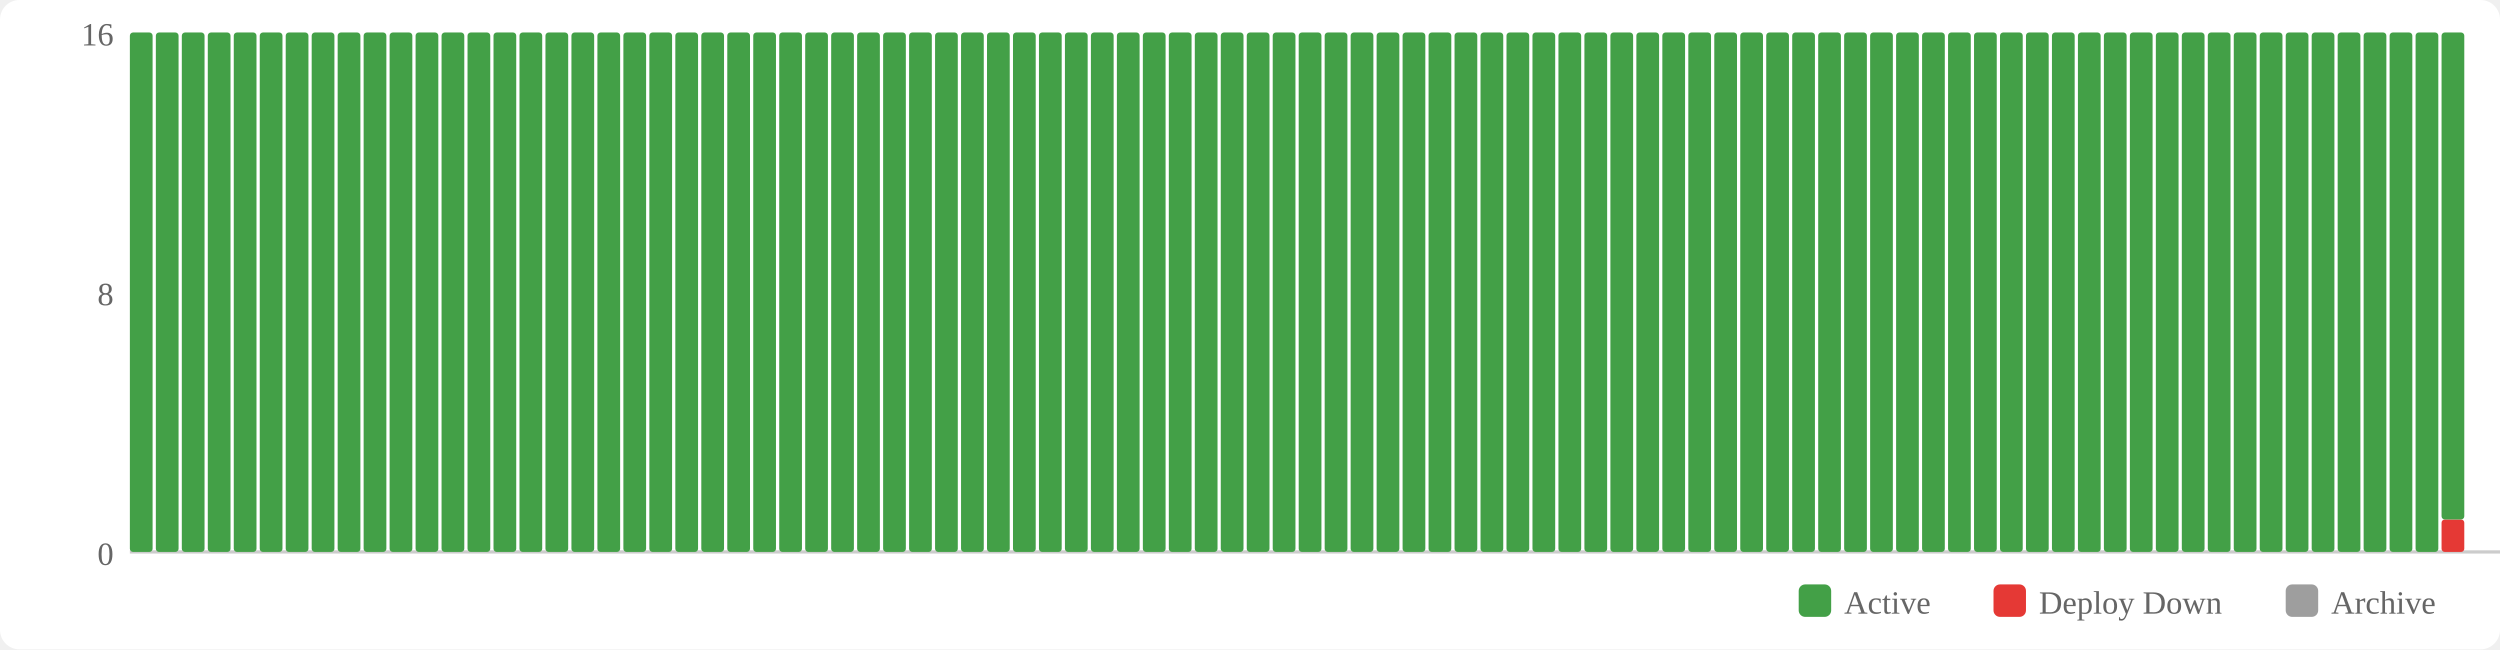
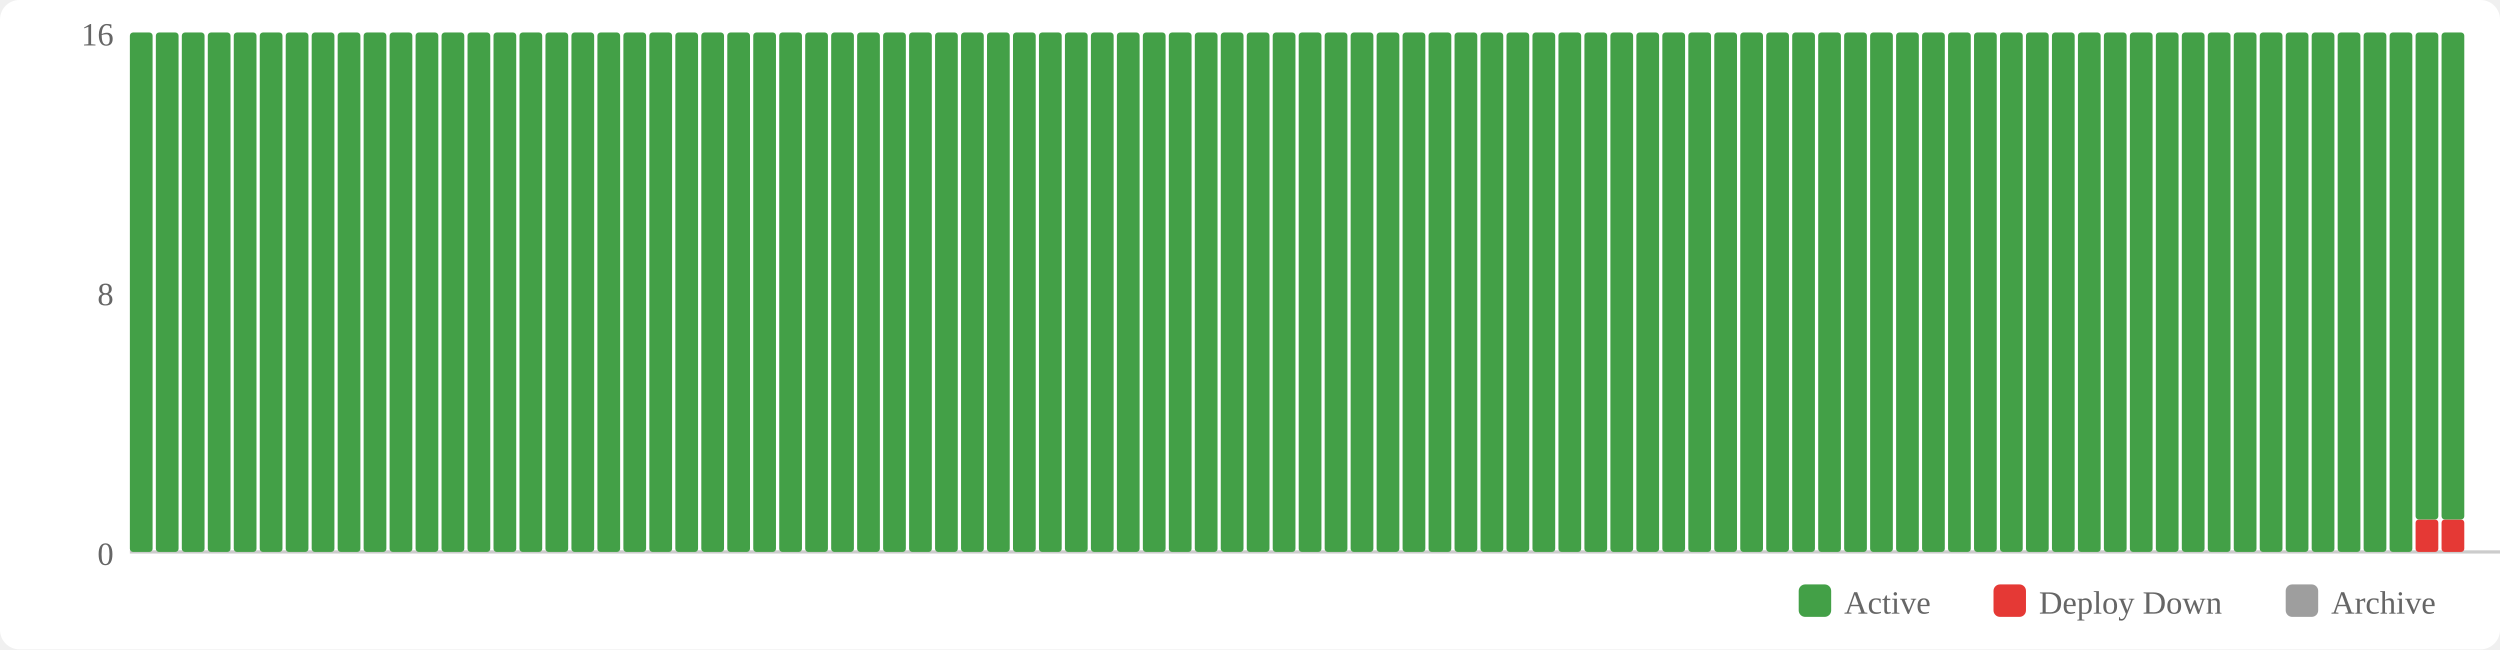
<svg xmlns="http://www.w3.org/2000/svg" width="770" height="200" viewBox="0 0 770 200">
  <rect width="770" height="200" fill="#fff" rx="6" />
  <rect x="554" y="180" width="10" height="10" fill="#43a047" rx="2" />
  <text x="568" y="189" font-size="10" fill="#666">Active</text>
  <rect x="614" y="180" width="10" height="10" fill="#e53935" rx="2" />
  <text x="628" y="189" font-size="10" fill="#666">Deploy Down</text>
  <rect x="704" y="180" width="10" height="10" fill="#9e9e9e" rx="2" />
  <text x="718" y="189" font-size="10" fill="#666">Archive</text>
  <text x="35" y="174" text-anchor="end" font-size="10" fill="#666">0</text>
  <text x="35" y="94" text-anchor="end" font-size="10" fill="#666">8</text>
  <text x="35" y="14" text-anchor="end" font-size="10" fill="#666">16</text>
  <line x1="40" y1="170" x2="770" y2="170" stroke="#ccc" stroke-width="1" />
  <rect x="40" y="10" width="7" height="160" fill="#43a047" rx="1" />
  <rect x="48" y="10" width="7" height="160" fill="#43a047" rx="1" />
  <rect x="56" y="10" width="7" height="160" fill="#43a047" rx="1" />
  <rect x="64" y="10" width="7" height="160" fill="#43a047" rx="1" />
  <rect x="72" y="10" width="7" height="160" fill="#43a047" rx="1" />
  <rect x="80" y="10" width="7" height="160" fill="#43a047" rx="1" />
  <rect x="88" y="10" width="7" height="160" fill="#43a047" rx="1" />
  <rect x="96" y="10" width="7" height="160" fill="#43a047" rx="1" />
  <rect x="104" y="10" width="7" height="160" fill="#43a047" rx="1" />
  <rect x="112" y="10" width="7" height="160" fill="#43a047" rx="1" />
  <rect x="120" y="10" width="7" height="160" fill="#43a047" rx="1" />
  <rect x="128" y="10" width="7" height="160" fill="#43a047" rx="1" />
  <rect x="136" y="10" width="7" height="160" fill="#43a047" rx="1" />
  <rect x="144" y="10" width="7" height="160" fill="#43a047" rx="1" />
  <rect x="152" y="10" width="7" height="160" fill="#43a047" rx="1" />
  <rect x="160" y="10" width="7" height="160" fill="#43a047" rx="1" />
  <rect x="168" y="10" width="7" height="160" fill="#43a047" rx="1" />
  <rect x="176" y="10" width="7" height="160" fill="#43a047" rx="1" />
  <rect x="184" y="10" width="7" height="160" fill="#43a047" rx="1" />
  <rect x="192" y="10" width="7" height="160" fill="#43a047" rx="1" />
  <rect x="200" y="10" width="7" height="160" fill="#43a047" rx="1" />
  <rect x="208" y="10" width="7" height="160" fill="#43a047" rx="1" />
  <rect x="216" y="10" width="7" height="160" fill="#43a047" rx="1" />
  <rect x="224" y="10" width="7" height="160" fill="#43a047" rx="1" />
  <rect x="232" y="10" width="7" height="160" fill="#43a047" rx="1" />
  <rect x="240" y="10" width="7" height="160" fill="#43a047" rx="1" />
  <rect x="248" y="10" width="7" height="160" fill="#43a047" rx="1" />
  <rect x="256" y="10" width="7" height="160" fill="#43a047" rx="1" />
  <rect x="264" y="10" width="7" height="160" fill="#43a047" rx="1" />
  <rect x="272" y="10" width="7" height="160" fill="#43a047" rx="1" />
  <rect x="280" y="10" width="7" height="160" fill="#43a047" rx="1" />
  <rect x="288" y="10" width="7" height="160" fill="#43a047" rx="1" />
  <rect x="296" y="10" width="7" height="160" fill="#43a047" rx="1" />
  <rect x="304" y="10" width="7" height="160" fill="#43a047" rx="1" />
  <rect x="312" y="10" width="7" height="160" fill="#43a047" rx="1" />
  <rect x="320" y="10" width="7" height="160" fill="#43a047" rx="1" />
  <rect x="328" y="10" width="7" height="160" fill="#43a047" rx="1" />
  <rect x="336" y="10" width="7" height="160" fill="#43a047" rx="1" />
  <rect x="344" y="10" width="7" height="160" fill="#43a047" rx="1" />
  <rect x="352" y="10" width="7" height="160" fill="#43a047" rx="1" />
  <rect x="360" y="10" width="7" height="160" fill="#43a047" rx="1" />
  <rect x="368" y="10" width="7" height="160" fill="#43a047" rx="1" />
  <rect x="376" y="10" width="7" height="160" fill="#43a047" rx="1" />
  <rect x="384" y="10" width="7" height="160" fill="#43a047" rx="1" />
  <rect x="392" y="10" width="7" height="160" fill="#43a047" rx="1" />
  <rect x="400" y="10" width="7" height="160" fill="#43a047" rx="1" />
  <rect x="408" y="10" width="7" height="160" fill="#43a047" rx="1" />
  <rect x="416" y="10" width="7" height="160" fill="#43a047" rx="1" />
  <rect x="424" y="10" width="7" height="160" fill="#43a047" rx="1" />
  <rect x="432" y="10" width="7" height="160" fill="#43a047" rx="1" />
  <rect x="440" y="10" width="7" height="160" fill="#43a047" rx="1" />
  <rect x="448" y="10" width="7" height="160" fill="#43a047" rx="1" />
  <rect x="456" y="10" width="7" height="160" fill="#43a047" rx="1" />
  <rect x="464" y="10" width="7" height="160" fill="#43a047" rx="1" />
  <rect x="472" y="10" width="7" height="160" fill="#43a047" rx="1" />
  <rect x="480" y="10" width="7" height="160" fill="#43a047" rx="1" />
  <rect x="488" y="10" width="7" height="160" fill="#43a047" rx="1" />
  <rect x="496" y="10" width="7" height="160" fill="#43a047" rx="1" />
  <rect x="504" y="10" width="7" height="160" fill="#43a047" rx="1" />
  <rect x="512" y="10" width="7" height="160" fill="#43a047" rx="1" />
  <rect x="520" y="10" width="7" height="160" fill="#43a047" rx="1" />
  <rect x="528" y="10" width="7" height="160" fill="#43a047" rx="1" />
  <rect x="536" y="10" width="7" height="160" fill="#43a047" rx="1" />
  <rect x="544" y="10" width="7" height="160" fill="#43a047" rx="1" />
  <rect x="552" y="10" width="7" height="160" fill="#43a047" rx="1" />
  <rect x="560" y="10" width="7" height="160" fill="#43a047" rx="1" />
  <rect x="568" y="10" width="7" height="160" fill="#43a047" rx="1" />
  <rect x="576" y="10" width="7" height="160" fill="#43a047" rx="1" />
  <rect x="584" y="10" width="7" height="160" fill="#43a047" rx="1" />
  <rect x="592" y="10" width="7" height="160" fill="#43a047" rx="1" />
  <rect x="600" y="10" width="7" height="160" fill="#43a047" rx="1" />
  <rect x="608" y="10" width="7" height="160" fill="#43a047" rx="1" />
  <rect x="616" y="10" width="7" height="160" fill="#43a047" rx="1" />
  <rect x="624" y="10" width="7" height="160" fill="#43a047" rx="1" />
  <rect x="632" y="10" width="7" height="160" fill="#43a047" rx="1" />
  <rect x="640" y="10" width="7" height="160" fill="#43a047" rx="1" />
  <rect x="648" y="10" width="7" height="160" fill="#43a047" rx="1" />
  <rect x="656" y="10" width="7" height="160" fill="#43a047" rx="1" />
  <rect x="664" y="10" width="7" height="160" fill="#43a047" rx="1" />
  <rect x="672" y="10" width="7" height="160" fill="#43a047" rx="1" />
  <rect x="680" y="10" width="7" height="160" fill="#43a047" rx="1" />
  <rect x="688" y="10" width="7" height="160" fill="#43a047" rx="1" />
  <rect x="696" y="10" width="7" height="160" fill="#43a047" rx="1" />
  <rect x="704" y="10" width="7" height="160" fill="#43a047" rx="1" />
  <rect x="712" y="10" width="7" height="160" fill="#43a047" rx="1" />
  <rect x="720" y="10" width="7" height="160" fill="#43a047" rx="1" />
  <rect x="728" y="10" width="7" height="160" fill="#43a047" rx="1" />
  <rect x="736" y="10" width="7" height="160" fill="#43a047" rx="1" />
-   <rect x="744" y="10" width="7" height="160" fill="#43a047" rx="1" />
+   <rect x="744" y="160" width="7" height="10" fill="#e53935" rx="1" />
+   <rect x="744" y="10" width="7" height="150" fill="#43a047" rx="1" />
  <rect x="752" y="160" width="7" height="10" fill="#e53935" rx="1" />
  <rect x="752" y="10" width="7" height="150" fill="#43a047" rx="1" />
</svg>
